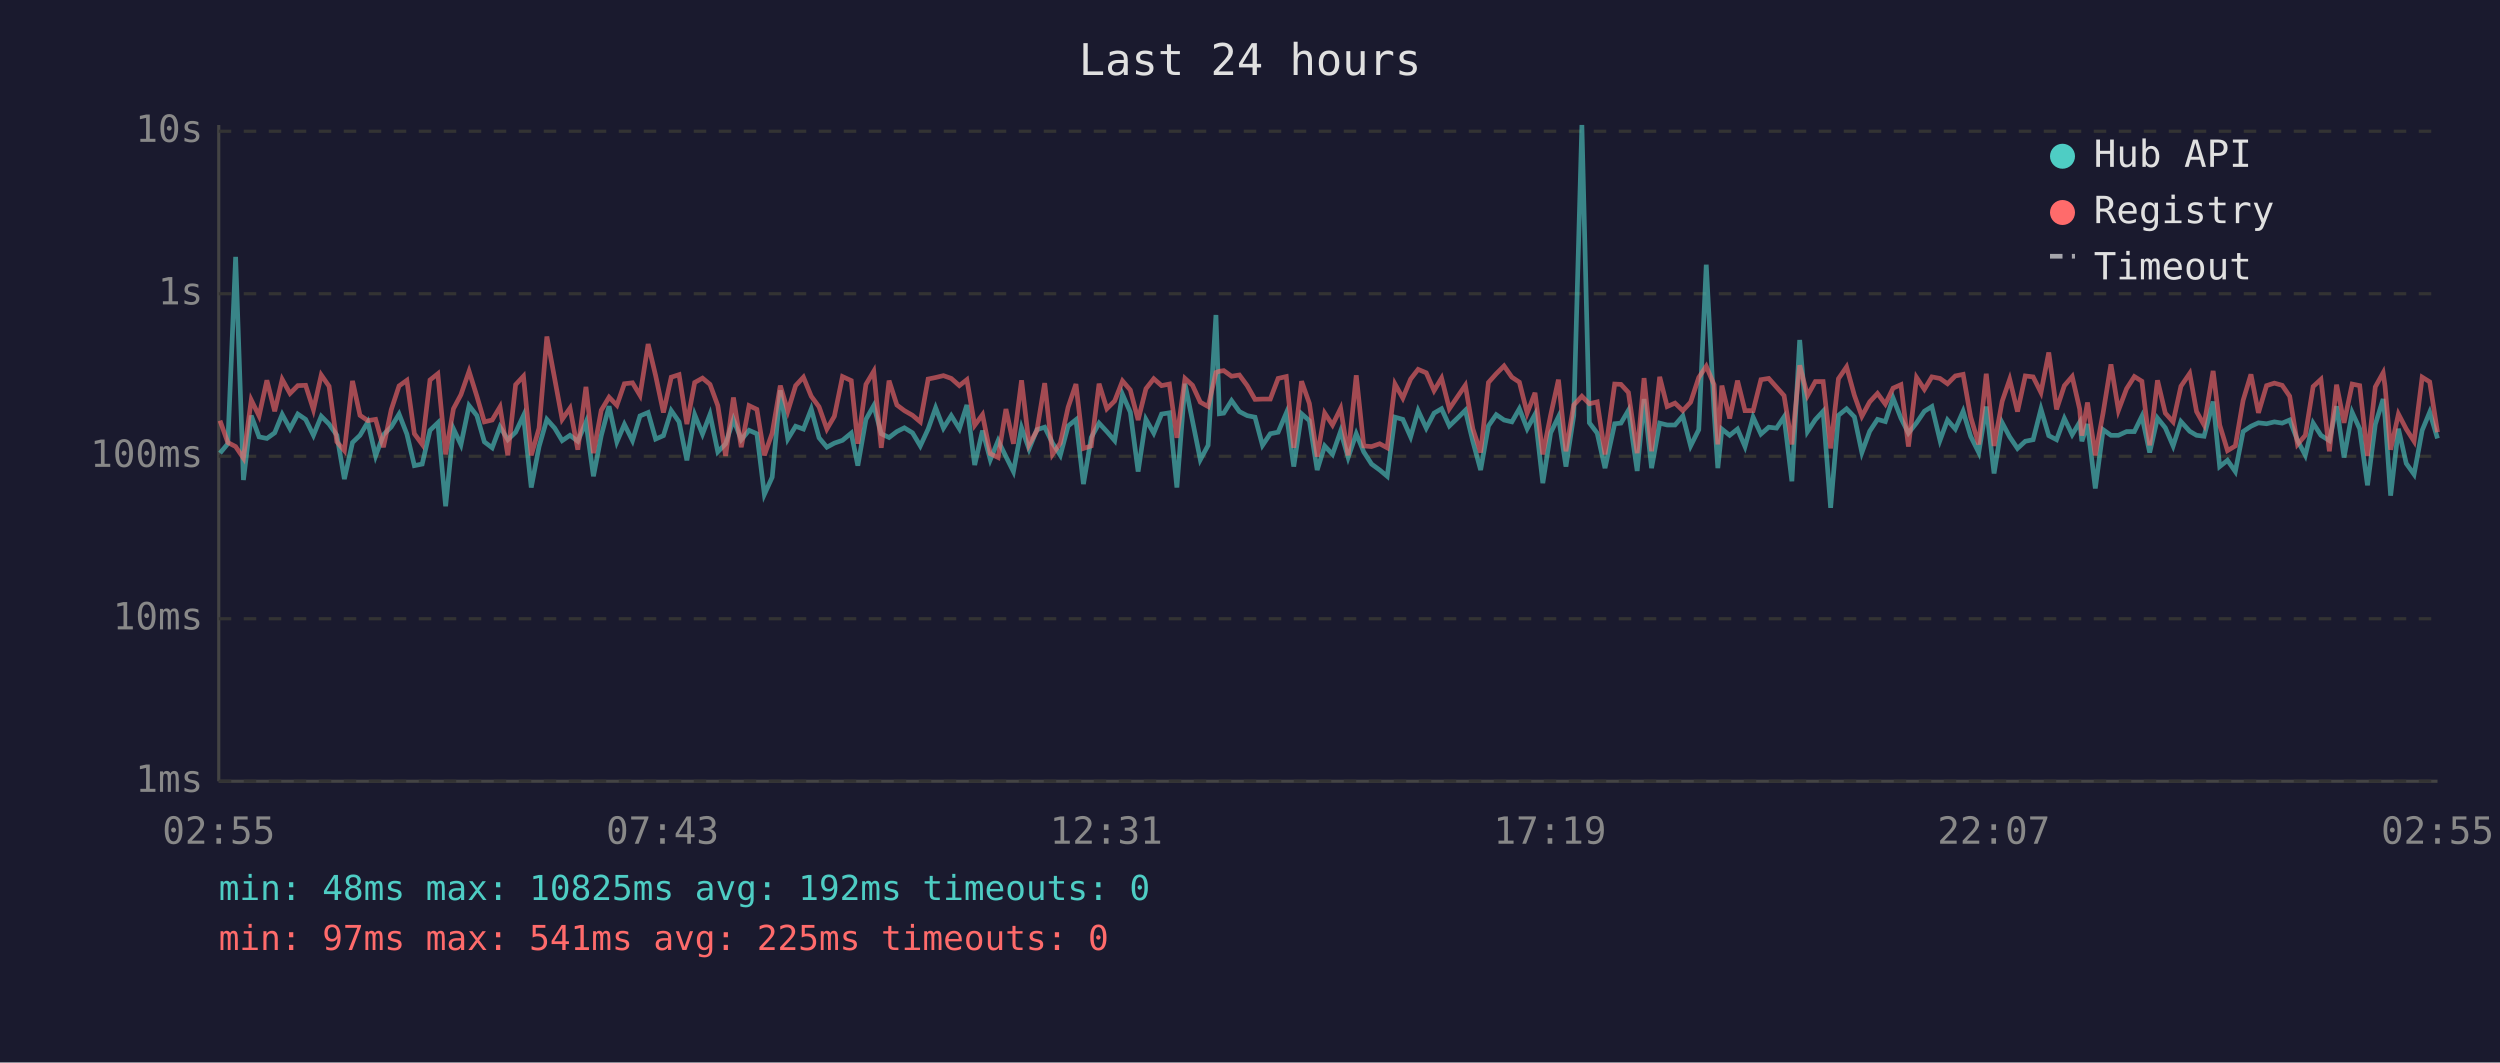
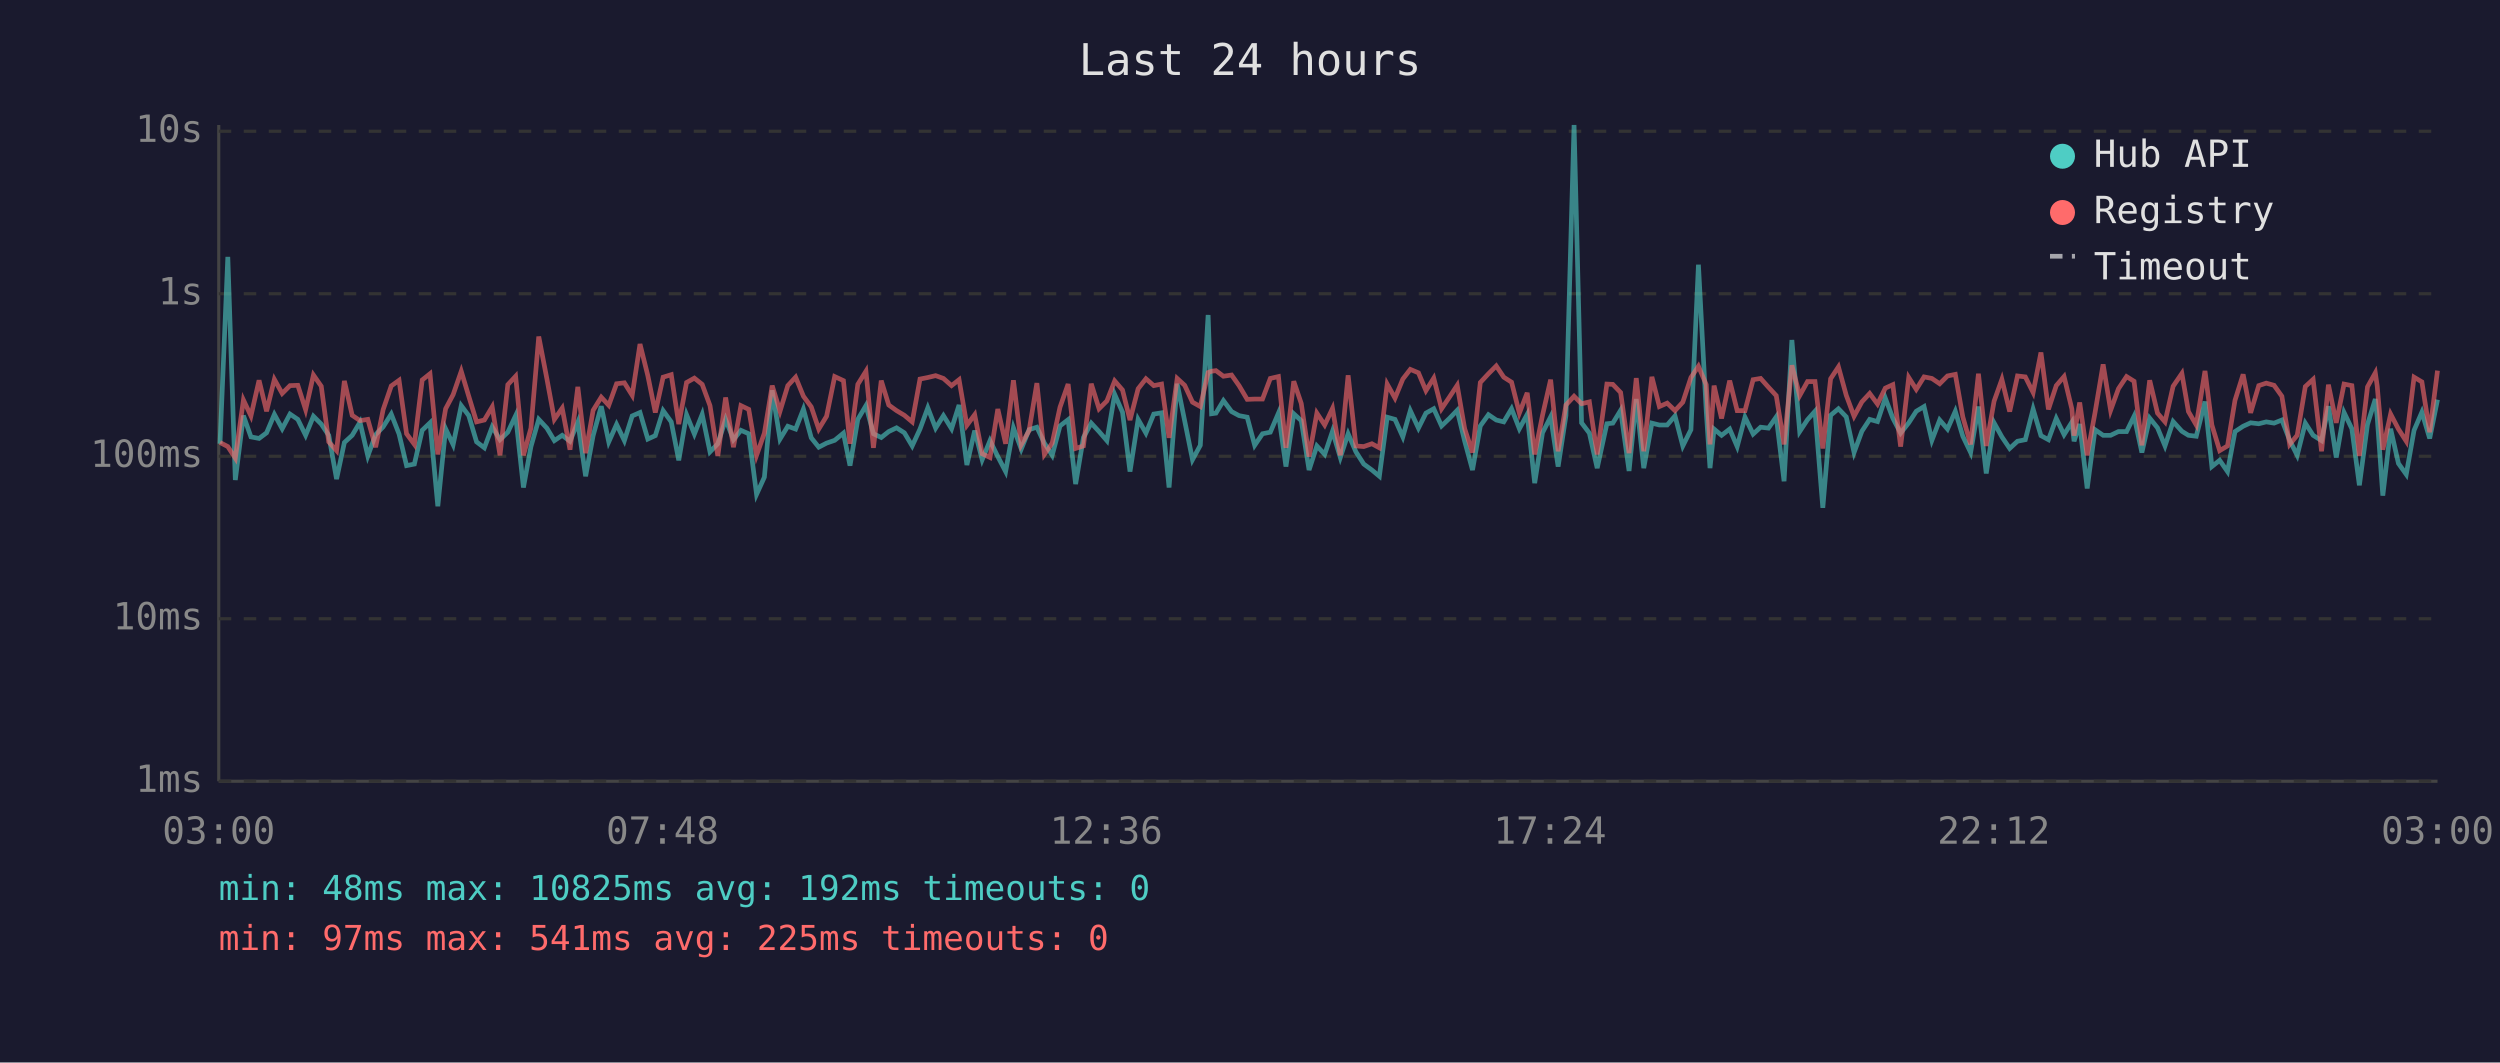
<svg xmlns="http://www.w3.org/2000/svg" viewBox="0 0 800 340" font-family="monospace" font-size="12">
  <rect width="800" height="340" fill="#1a1a2e" />
  <text x="400" y="24" fill="#e0e0e0" font-size="14" text-anchor="middle">Last 24 hours</text>
  <line x1="70" y1="40" x2="70" y2="250" stroke="#444" stroke-width="1" />
  <line x1="70" y1="250" x2="780" y2="250" stroke="#444" stroke-width="1" />
  <line x1="70" y1="250" x2="780" y2="250" stroke="#333" stroke-width="1" stroke-dasharray="4" />
  <text x="65" y="250" fill="#888" text-anchor="end" dominant-baseline="middle">1ms</text>
  <line x1="70" y1="198" x2="780" y2="198" stroke="#333" stroke-width="1" stroke-dasharray="4" />
  <text x="65" y="198" fill="#888" text-anchor="end" dominant-baseline="middle">10ms</text>
  <line x1="70" y1="146" x2="780" y2="146" stroke="#333" stroke-width="1" stroke-dasharray="4" />
  <text x="65" y="146" fill="#888" text-anchor="end" dominant-baseline="middle">100ms</text>
  <line x1="70" y1="94" x2="780" y2="94" stroke="#333" stroke-width="1" stroke-dasharray="4" />
  <text x="65" y="94" fill="#888" text-anchor="end" dominant-baseline="middle">1s</text>
  <line x1="70" y1="42" x2="780" y2="42" stroke="#333" stroke-width="1" stroke-dasharray="4" />
  <text x="65" y="42" fill="#888" text-anchor="end" dominant-baseline="middle">10s</text>
-   <text x="70" y="270" fill="#888" text-anchor="middle">02:55</text>
-   <text x="212" y="270" fill="#888" text-anchor="middle">07:43</text>
-   <text x="354" y="270" fill="#888" text-anchor="middle">12:31</text>
-   <text x="496" y="270" fill="#888" text-anchor="middle">17:19</text>
-   <text x="638" y="270" fill="#888" text-anchor="middle">22:07</text>
-   <text x="780" y="270" fill="#888" text-anchor="middle">02:55</text>
-   <polyline points="70.4,145.0 72.9,142.0 75.4,82.2 77.9,153.6 80.4,133.0 82.9,139.8 85.4,140.3 87.9,138.5 90.3,132.6 92.8,137.2 95.3,132.5 97.8,134.2 100.3,139.3 102.8,133.2 105.3,135.7 107.8,139.3 110.2,153.3 112.8,141.6 115.2,139.3 117.7,135.1 120.2,145.9 122.7,139.1 125.2,136.6 127.7,132.5 130.2,138.9 132.6,149.0 135.1,148.5 137.6,137.7 140.1,135.3 142.6,162.0 145.1,137.2 147.5,142.3 150.1,129.8 152.6,133.0 155.0,141.4 157.5,143.3 160.0,136.6 162.5,140.7 165.0,138.3 167.5,133.0 170.0,156.0 172.5,142.9 175.0,134.2 177.5,137.0 179.9,141.0 182.4,139.3 184.9,141.2 187.5,135.1 189.9,152.4 192.4,139.4 194.9,130.0 197.4,141.4 199.8,135.8 202.4,141.0 204.8,133.1 207.4,132.0 209.8,140.5 212.3,139.4 214.8,131.4 217.3,135.0 219.8,147.3 222.3,132.7 224.8,138.9 227.2,132.6 229.7,144.6 232.2,142.0 234.7,134.2 237.2,140.7 239.7,137.7 242.2,138.8 244.6,158.2 247.1,152.7 249.7,124.9 252.1,140.5 254.6,136.4 257.1,137.3 259.6,130.9 262.1,140.1 264.6,143.1 267.0,141.8 269.6,140.9 272.4,138.6 274.5,149.0 277.1,134.2 279.6,129.8 282.0,138.8 284.5,140.0 287.0,138.1 289.4,136.9 292.0,138.5 294.5,142.7 297.0,137.3 299.4,130.5 301.9,137.0 304.4,133.0 307.0,137.2 309.4,129.6 311.9,148.8 314.4,137.8 316.9,147.1 319.4,141.0 321.9,146.1 324.3,150.9 326.9,136.9 329.3,143.7 331.8,137.5 334.3,136.7 336.8,141.8 339.3,145.7 341.8,136.3 344.3,134.3 346.7,154.9 349.2,140.0 351.7,135.4 354.2,138.1 356.7,141.0 359.2,126.2 361.7,131.9 364.2,150.9 366.7,134.2 369.2,138.6 371.7,132.5 374.2,132.1 376.6,156.0 379.2,122.8 381.6,134.7 384.1,147.1 386.6,142.5 389.1,100.8 390.2,132.4 391.6,132.2 394.1,128.2 396.6,131.7 399.1,133.0 401.6,133.5 404.0,142.5 406.5,138.8 409.0,138.3 411.6,132.2 414.0,149.3 416.5,132.4 419.0,134.6 421.5,150.4 423.9,142.7 426.4,145.4 429.0,138.0 431.4,146.4 434.0,138.8 436.4,144.6 438.9,148.5 441.5,150.4 443.9,152.4 446.4,133.5 448.9,134.2 451.4,139.8 453.8,131.4 456.4,137.0 458.9,132.2 461.3,130.8 463.8,136.3 466.3,133.9 468.9,131.3 471.3,141.2 473.8,150.4 476.3,136.3 478.8,132.7 481.3,134.4 483.8,135.0 486.2,130.8 488.7,137.2 491.2,132.6 493.7,154.6 496.2,138.5 498.7,133.4 501.1,149.3 503.6,133.0 506.2,40.0 508.6,135.3 511.1,138.6 513.6,149.8 516.7,135.6 518.7,135.4 521.1,131.3 523.9,150.7 526.1,127.7 528.5,149.8 531.1,135.4 533.5,136.0 536.0,136.0 538.5,133.1 541.0,142.7 543.6,137.5 546.0,84.7 548.5,131.6 549.7,149.8 551.0,137.3 553.5,139.3 556.0,137.3 558.4,142.9 561.0,133.5 563.5,138.9 566.0,136.7 568.5,137.0 570.9,133.4 573.4,154.0 575.9,108.8 578.4,138.1 580.9,134.3 583.4,131.6 585.8,162.5 588.3,132.9 590.9,130.8 593.4,133.4 595.8,144.8 598.3,138.0 600.8,134.2 603.3,134.9 605.8,127.4 608.3,133.8 610.7,138.6 613.3,135.3 615.8,131.6 618.2,130.1 620.8,140.9 623.2,134.4 625.7,137.3 628.2,131.6 630.6,139.6 633.2,144.8 635.6,130.1 638.1,151.5 640.7,135.3 643.1,139.8 645.6,143.5 648.1,141.2 650.6,140.7 653.1,130.9 655.6,139.4 658.1,140.7 660.6,133.9 663.1,139.1 665.5,135.1 666.2,141.2 668.0,135.7 670.5,156.3 673.0,137.5 675.5,139.3 677.9,139.3 680.5,138.1 683.0,138.1 685.4,133.2 687.9,144.8 690.4,133.8 692.9,136.9 695.4,142.7 697.9,134.9 700.7,138.0 702.9,139.3 705.3,139.6 708.2,128.5 710.3,149.3 712.8,147.3 715.3,150.9 717.8,138.1 720.3,136.4 722.7,135.3 725.3,135.6 727.8,135.0 730.3,135.4 732.7,134.4 735.2,140.9 737.7,145.7 740.2,135.4 742.7,139.3 745.4,141.0 747.7,130.0 750.1,146.4 752.7,132.0 755.1,137.2 757.6,155.3 760.1,135.8 762.6,127.7 763.2,133.4 765.0,158.6 767.5,137.2 770.0,148.3 772.5,151.8 775.1,137.7 777.5,131.9 780.0,140.3" fill="none" stroke="#4ecdc4" stroke-width="1.5" opacity="0.6" />
-   <polyline points="70.4,134.6 72.9,141.6 75.4,142.9 77.9,146.6 80.4,128.0 82.9,133.1 85.4,121.7 87.9,131.6 90.3,121.4 92.8,125.9 95.3,123.4 97.8,123.3 100.3,131.1 102.8,120.0 105.3,123.6 107.8,141.4 110.2,144.2 112.8,121.9 115.2,132.9 117.7,134.6 120.2,134.2 122.7,143.1 125.2,131.1 127.7,123.5 130.2,121.7 132.6,138.8 135.1,142.2 137.6,121.6 140.1,119.6 142.6,145.4 145.1,130.8 147.5,126.3 150.1,118.8 152.6,126.8 155.0,135.0 157.5,134.4 160.0,130.2 162.5,145.7 165.0,123.1 167.5,120.4 170.0,145.7 172.5,137.0 175.0,107.7 177.5,121.2 179.9,134.2 182.4,130.6 184.9,143.9 187.5,123.8 189.9,145.0 192.4,131.3 194.9,127.1 197.4,129.7 199.8,122.8 202.4,122.5 204.8,126.5 207.4,110.1 209.8,120.2 212.3,132.0 214.8,120.7 217.3,119.9 219.8,135.7 222.3,122.4 224.8,121.0 227.2,123.0 229.7,129.8 232.2,145.9 234.7,127.2 237.2,143.1 239.7,129.8 242.2,131.0 244.6,145.7 247.1,138.6 249.7,123.4 252.1,131.6 254.6,123.4 257.1,120.7 259.6,126.8 262.1,130.2 264.6,137.3 267.0,133.2 269.6,120.5 272.4,121.8 274.5,142.0 277.1,123.0 279.6,118.8 282.0,143.3 284.5,121.8 287.0,129.6 289.4,131.4 292.0,132.9 294.5,135.0 297.0,121.3 299.4,120.8 301.9,120.2 304.4,121.1 307.0,123.4 309.4,121.5 311.9,136.1 314.4,132.7 316.9,145.2 319.4,146.4 321.9,130.9 324.3,142.0 326.9,121.7 329.3,142.3 331.8,137.8 334.3,122.6 336.8,145.4 339.3,141.8 341.8,130.3 344.3,122.9 346.7,143.5 349.2,142.7 351.7,122.8 354.2,130.8 356.7,128.3 359.2,121.9 361.7,124.8 364.2,134.4 366.7,124.4 369.2,121.2 371.7,123.4 374.2,122.9 376.6,140.1 379.2,121.1 381.6,123.3 384.1,128.7 386.6,130.1 389.1,119.2 390.2,118.8 391.6,118.6 394.1,120.4 396.6,120.0 399.1,123.4 401.6,127.8 404.0,127.7 406.5,127.7 409.0,121.1 411.6,120.5 414.0,143.3 416.5,122.0 419.0,129.1 421.5,146.1 423.9,132.2 426.4,136.0 429.0,130.7 431.4,145.7 434.0,120.1 436.4,142.7 438.9,142.9 441.5,142.0 443.9,143.3 446.4,122.9 448.9,127.4 451.4,121.3 453.8,118.2 456.4,119.3 458.9,125.0 461.3,121.0 463.8,130.8 466.3,127.1 468.9,123.3 471.3,137.2 473.8,144.8 476.3,122.4 478.8,119.6 481.3,117.1 483.8,120.7 486.2,122.3 488.7,132.2 491.2,125.7 493.7,145.4 496.2,132.9 498.7,121.5 501.1,144.4 503.6,129.6 506.2,126.8 508.6,129.2 511.1,128.6 513.6,145.4 516.7,122.9 518.7,123.0 521.1,125.6 523.9,145.0 526.1,121.0 528.5,144.4 531.1,120.6 533.5,130.1 536.0,129.0 538.5,131.4 541.0,128.7 543.6,120.8 546.0,117.2 548.5,123.1 549.7,142.2 551.0,123.4 553.5,133.9 556.0,121.8 558.4,131.4 561.0,131.4 563.5,121.5 566.0,121.1 568.5,123.9 570.9,126.6 573.4,142.2 575.9,116.9 578.4,126.6 580.9,122.1 583.4,122.1 585.8,143.5 588.3,121.2 590.9,117.4 593.4,126.5 595.8,133.2 598.3,128.6 600.8,125.9 603.3,129.3 605.8,124.2 608.3,123.1 610.7,142.9 613.3,120.8 615.8,124.6 618.2,120.6 620.8,121.1 623.2,122.8 625.7,120.3 628.2,119.8 630.6,133.4 633.2,142.2 635.6,119.6 638.1,142.7 640.7,128.4 643.1,121.4 645.6,131.7 648.1,120.3 650.6,120.6 653.1,125.6 655.6,112.8 658.1,131.0 660.6,123.4 663.1,120.5 665.5,130.9 666.2,139.4 668.0,128.8 670.5,145.7 673.0,132.1 675.5,116.6 677.9,131.3 680.5,124.4 683.0,120.5 685.4,122.0 687.9,142.5 690.4,121.7 692.9,132.2 695.4,135.0 697.9,123.6 700.7,119.5 702.9,131.7 705.3,136.0 708.2,118.7 710.3,136.0 712.8,144.2 715.3,142.7 717.8,128.1 720.3,119.8 722.7,132.1 725.3,123.4 727.8,122.6 730.3,123.3 732.7,126.8 735.2,142.2 737.7,139.3 740.2,123.7 742.7,121.4 745.4,144.4 747.7,123.1 750.1,135.3 752.7,122.9 755.1,123.4 757.6,145.9 760.1,123.8 762.6,119.3 763.2,123.5 765.0,143.9 767.5,132.5 770.0,137.3 772.5,141.2 775.1,120.7 777.5,122.2 780.0,138.3" fill="none" stroke="#ff6b6b" stroke-width="1.5" opacity="0.6" />
+   <text x="70" y="270" fill="#888" text-anchor="middle">03:00</text>
+   <text x="212" y="270" fill="#888" text-anchor="middle">07:48</text>
+   <text x="354" y="270" fill="#888" text-anchor="middle">12:36</text>
+   <text x="496" y="270" fill="#888" text-anchor="middle">17:24</text>
+   <text x="638" y="270" fill="#888" text-anchor="middle">22:12</text>
+   <text x="780" y="270" fill="#888" text-anchor="middle">03:00</text>
+   <polyline points="70.4,142.0 72.9,82.2 75.3,153.6 77.9,133.0 80.3,139.8 82.9,140.3 85.3,138.5 87.8,132.6 90.3,137.2 92.8,132.5 95.3,134.2 97.8,139.3 100.3,133.2 102.8,135.7 105.2,139.3 107.7,153.3 110.2,141.6 112.7,139.3 115.2,135.1 117.7,145.9 120.2,139.1 122.6,136.6 125.2,132.5 127.7,138.9 130.1,149.0 132.6,148.5 135.1,137.7 137.6,135.3 140.1,162.0 142.6,137.2 145.0,142.3 147.6,129.8 150.0,133.0 152.5,141.4 155.0,143.3 157.5,136.6 160.0,140.7 162.5,138.3 165.0,133.0 167.5,156.0 169.9,142.9 172.4,134.2 175.0,137.0 177.4,141.0 179.9,139.3 182.4,141.2 184.9,135.1 187.4,152.4 189.8,139.4 192.4,130.0 194.8,141.4 197.3,135.8 199.8,141.0 202.3,133.1 204.8,132.0 207.3,140.5 209.7,139.4 212.2,131.4 214.8,135.0 217.2,147.3 219.7,132.7 222.2,138.9 224.7,132.6 227.2,144.6 229.7,142.0 232.2,134.2 234.7,140.7 237.1,137.7 239.6,138.8 242.1,158.2 244.6,152.7 247.1,124.9 249.6,140.5 252.1,136.4 254.6,137.3 257.1,130.9 259.6,140.1 262.0,143.1 264.5,141.8 267.1,140.9 269.9,138.6 272.0,149.0 274.5,134.2 277.1,129.8 279.5,138.8 282.0,140.0 284.4,138.1 286.9,136.9 289.4,138.5 291.9,142.7 294.4,137.3 296.9,130.5 299.4,137.0 301.9,133.0 304.5,137.2 306.9,129.6 309.4,148.8 311.9,137.8 314.3,147.1 316.8,141.0 319.3,146.1 321.8,150.9 324.3,136.9 326.8,143.7 329.3,137.5 331.8,136.7 334.2,141.8 336.7,145.7 339.2,136.3 341.8,134.3 344.2,154.9 346.7,140.0 349.2,135.4 351.7,138.1 354.2,141.0 356.7,126.2 359.2,131.9 361.6,150.9 364.2,134.2 366.7,138.6 369.2,132.5 371.7,132.1 374.1,156.0 376.7,122.8 379.1,134.7 381.6,147.1 384.1,142.5 386.6,100.8 387.7,132.4 389.1,132.2 391.5,128.2 394.1,131.7 396.5,133.0 399.1,133.5 401.5,142.5 404.0,138.8 406.5,138.3 409.1,132.2 411.5,149.3 414.0,132.4 416.4,134.6 418.9,150.4 421.4,142.7 423.9,145.4 426.4,138.0 428.9,146.4 431.4,138.8 433.9,144.6 436.4,148.5 439.0,150.4 441.4,152.4 443.9,133.5 446.4,134.2 448.9,139.8 451.3,131.4 453.9,137.0 456.3,132.2 458.8,130.8 461.3,136.3 463.8,133.9 466.3,131.3 468.7,141.2 471.2,150.4 473.7,136.3 476.3,132.7 478.8,134.4 481.2,135.0 483.7,130.8 486.2,137.2 488.7,132.6 491.1,154.6 493.6,138.5 496.2,133.4 498.6,149.3 501.1,133.0 503.7,40.0 506.1,135.3 508.6,138.6 511.1,149.8 514.2,135.6 516.1,135.4 518.6,131.3 521.3,150.7 523.6,127.7 526.0,149.8 528.6,135.4 531.0,136.0 533.5,136.0 536.0,133.1 538.5,142.7 541.1,137.5 543.5,84.7 546.0,131.6 547.2,149.8 548.5,137.3 550.9,139.3 553.5,137.3 555.9,142.9 558.4,133.5 561.0,138.9 563.4,136.7 565.9,137.0 568.4,133.4 570.9,154.0 573.4,108.8 575.9,138.1 578.4,134.3 580.8,131.6 583.3,162.5 585.8,132.9 588.3,130.8 590.8,133.4 593.3,144.8 595.8,138.0 598.3,134.2 600.8,134.9 603.3,127.4 605.7,133.8 608.2,138.6 610.8,135.3 613.2,131.6 615.7,130.1 618.2,140.9 620.7,134.4 623.2,137.3 625.7,131.6 628.1,139.6 630.6,144.8 633.1,130.1 635.6,151.5 638.1,135.3 640.6,139.8 643.1,143.5 645.6,141.2 648.1,140.7 650.6,130.9 653.1,139.4 655.5,140.7 658.0,133.9 660.5,139.1 663.0,135.1 663.7,141.2 665.5,135.7 667.9,156.3 670.4,137.5 673.0,139.3 675.4,139.3 677.9,138.1 680.5,138.1 682.9,133.2 685.4,144.8 687.9,133.8 690.4,136.9 692.8,142.7 695.4,134.9 698.2,138.0 700.3,139.3 702.8,139.6 705.6,128.5 707.8,149.3 710.3,147.3 712.8,150.9 715.2,138.1 717.8,136.4 720.2,135.3 722.8,135.6 725.2,135.0 727.7,135.4 730.2,134.4 732.7,140.9 735.1,145.7 737.7,135.4 740.2,139.3 742.9,141.0 745.1,130.0 747.6,146.4 750.1,132.0 752.6,137.2 755.0,155.3 757.6,135.8 760.1,127.7 760.7,133.4 762.5,158.6 765.0,137.2 767.5,148.3 770.0,151.8 772.5,137.7 775.0,131.9 777.5,140.3 780.0,127.9" fill="none" stroke="#4ecdc4" stroke-width="1.5" opacity="0.6" />
+   <polyline points="70.4,141.6 72.9,142.9 75.3,146.6 77.9,128.0 80.3,133.1 82.9,121.7 85.3,131.6 87.8,121.4 90.3,125.9 92.8,123.4 95.3,123.3 97.8,131.1 100.3,120.0 102.8,123.6 105.2,141.4 107.7,144.2 110.2,121.9 112.7,132.9 115.2,134.6 117.7,134.2 120.2,143.1 122.6,131.1 125.2,123.5 127.7,121.7 130.1,138.8 132.6,142.2 135.1,121.6 137.6,119.6 140.1,145.4 142.6,130.8 145.0,126.3 147.6,118.8 150.0,126.8 152.5,135.0 155.0,134.4 157.5,130.2 160.0,145.7 162.5,123.1 165.0,120.4 167.5,145.7 169.9,137.0 172.4,107.7 175.0,121.2 177.4,134.2 179.9,130.6 182.4,143.9 184.9,123.8 187.4,145.0 189.8,131.3 192.4,127.1 194.8,129.7 197.3,122.8 199.8,122.5 202.3,126.5 204.8,110.1 207.3,120.2 209.7,132.0 212.2,120.7 214.8,119.9 217.2,135.7 219.7,122.4 222.2,121.0 224.7,123.0 227.2,129.8 229.7,145.9 232.2,127.2 234.7,143.1 237.1,129.8 239.6,131.0 242.1,145.7 244.6,138.6 247.1,123.4 249.6,131.6 252.1,123.4 254.6,120.7 257.1,126.8 259.6,130.2 262.0,137.3 264.5,133.2 267.1,120.5 269.9,121.8 272.0,142.0 274.5,123.0 277.1,118.8 279.5,143.3 282.0,121.8 284.4,129.6 286.9,131.4 289.4,132.9 291.9,135.0 294.4,121.3 296.9,120.8 299.4,120.2 301.9,121.1 304.5,123.4 306.9,121.5 309.4,136.1 311.9,132.7 314.3,145.2 316.8,146.4 319.3,130.9 321.8,142.0 324.3,121.7 326.8,142.3 329.3,137.8 331.8,122.6 334.2,145.4 336.7,141.8 339.2,130.3 341.8,122.9 344.2,143.5 346.7,142.7 349.2,122.8 351.7,130.8 354.2,128.3 356.7,121.9 359.2,124.8 361.6,134.4 364.2,124.4 366.7,121.2 369.2,123.4 371.7,122.9 374.1,140.1 376.7,121.1 379.1,123.3 381.6,128.7 384.1,130.1 386.6,119.2 387.7,118.8 389.1,118.6 391.5,120.4 394.1,120.0 396.5,123.4 399.1,127.8 401.5,127.7 404.0,127.7 406.5,121.1 409.1,120.5 411.5,143.3 414.0,122.0 416.4,129.1 418.9,146.1 421.4,132.2 423.9,136.0 426.4,130.7 428.9,145.7 431.4,120.1 433.9,142.7 436.4,142.9 439.0,142.0 441.4,143.3 443.9,122.9 446.4,127.4 448.9,121.3 451.3,118.2 453.9,119.3 456.3,125.0 458.8,121.0 461.3,130.8 463.8,127.1 466.3,123.3 468.7,137.2 471.2,144.8 473.7,122.4 476.3,119.6 478.8,117.1 481.2,120.7 483.7,122.3 486.2,132.2 488.7,125.7 491.1,145.4 493.6,132.9 496.2,121.5 498.6,144.4 501.1,129.6 503.7,126.8 506.1,129.2 508.6,128.6 511.1,145.4 514.2,122.9 516.1,123.0 518.6,125.6 521.3,145.0 523.6,121.0 526.0,144.4 528.6,120.6 531.0,130.1 533.5,129.0 536.0,131.4 538.5,128.7 541.1,120.8 543.5,117.2 546.0,123.1 547.2,142.2 548.5,123.4 550.9,133.9 553.5,121.8 555.9,131.4 558.4,131.4 561.0,121.5 563.4,121.1 565.9,123.9 568.4,126.6 570.9,142.2 573.4,116.9 575.9,126.6 578.4,122.1 580.8,122.1 583.3,143.5 585.8,121.2 588.3,117.4 590.8,126.5 593.3,133.2 595.8,128.6 598.3,125.9 600.8,129.3 603.3,124.2 605.7,123.1 608.2,142.9 610.8,120.8 613.2,124.6 615.7,120.6 618.2,121.1 620.7,122.8 623.2,120.3 625.7,119.8 628.1,133.4 630.6,142.2 633.1,119.6 635.6,142.7 638.1,128.4 640.6,121.4 643.1,131.7 645.6,120.3 648.1,120.6 650.6,125.6 653.1,112.8 655.5,131.0 658.0,123.4 660.5,120.5 663.0,130.9 663.7,139.4 665.5,128.8 667.9,145.7 670.4,132.1 673.0,116.6 675.4,131.3 677.9,124.4 680.5,120.5 682.9,122.0 685.4,142.5 687.9,121.7 690.4,132.2 692.8,135.0 695.4,123.6 698.2,119.5 700.3,131.7 702.8,136.0 705.6,118.7 707.8,136.0 710.3,144.2 712.8,142.7 715.2,128.1 717.8,119.8 720.2,132.1 722.8,123.4 725.2,122.6 727.7,123.3 730.2,126.8 732.7,142.2 735.1,139.3 737.7,123.7 740.2,121.4 742.9,144.4 745.1,123.1 747.6,135.3 750.1,122.9 752.6,123.4 755.0,145.9 757.6,123.8 760.1,119.3 760.7,123.5 762.5,143.9 765.0,132.5 767.5,137.3 770.0,141.2 772.5,120.7 775.0,122.2 777.5,138.3 780.0,118.6" fill="none" stroke="#ff6b6b" stroke-width="1.5" opacity="0.6" />
  <circle cx="660" cy="50" r="4" fill="#4ecdc4" />
  <text x="670" y="50" fill="#e0e0e0" dominant-baseline="middle">Hub API</text>
  <circle cx="660" cy="68" r="4" fill="#ff6b6b" />
  <text x="670" y="68" fill="#e0e0e0" dominant-baseline="middle">Registry</text>
  <line x1="656" y1="82" x2="664" y2="82" stroke="#e0e0e0" stroke-width="1.5" stroke-dasharray="4,3" opacity="0.7" />
  <text x="670" y="86" fill="#e0e0e0" dominant-baseline="middle">Timeout</text>
  <text x="70" y="288" fill="#4ecdc4" font-size="11">min: 48ms  max: 10825ms  avg: 192ms  timeouts: 0</text>
  <text x="70" y="304" fill="#ff6b6b" font-size="11">min: 97ms  max: 541ms  avg: 225ms  timeouts: 0</text>
</svg>
